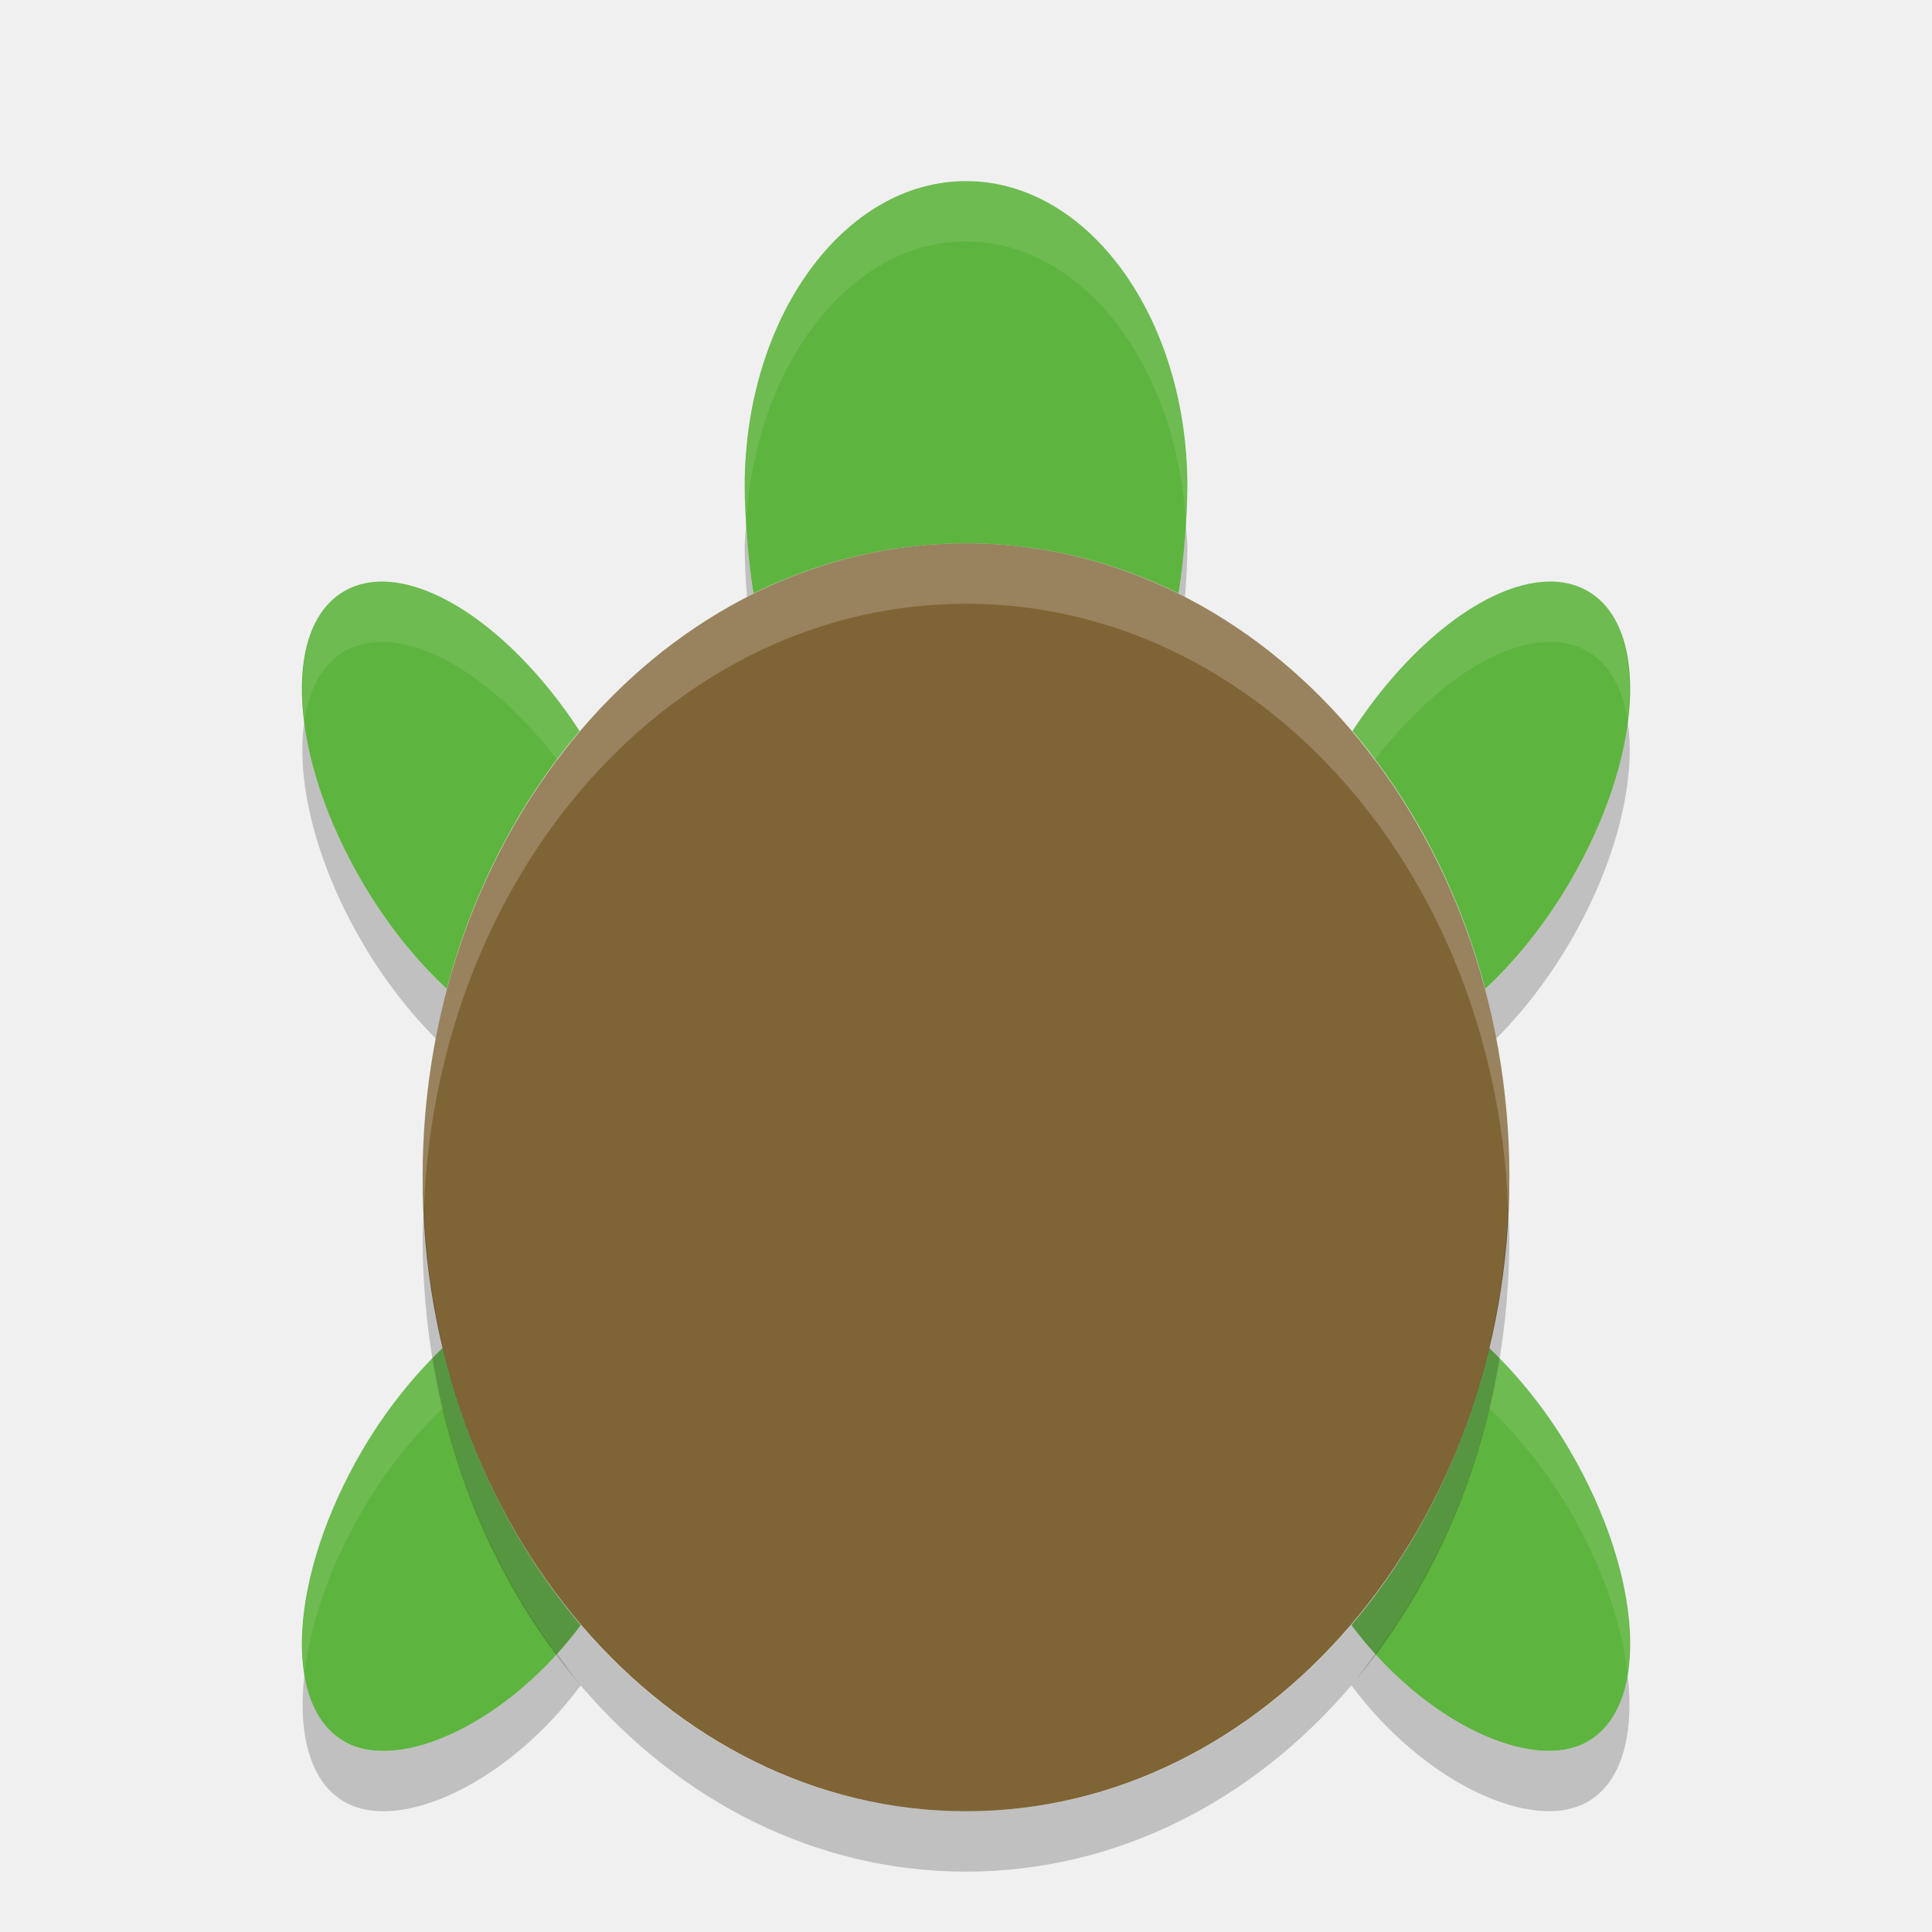
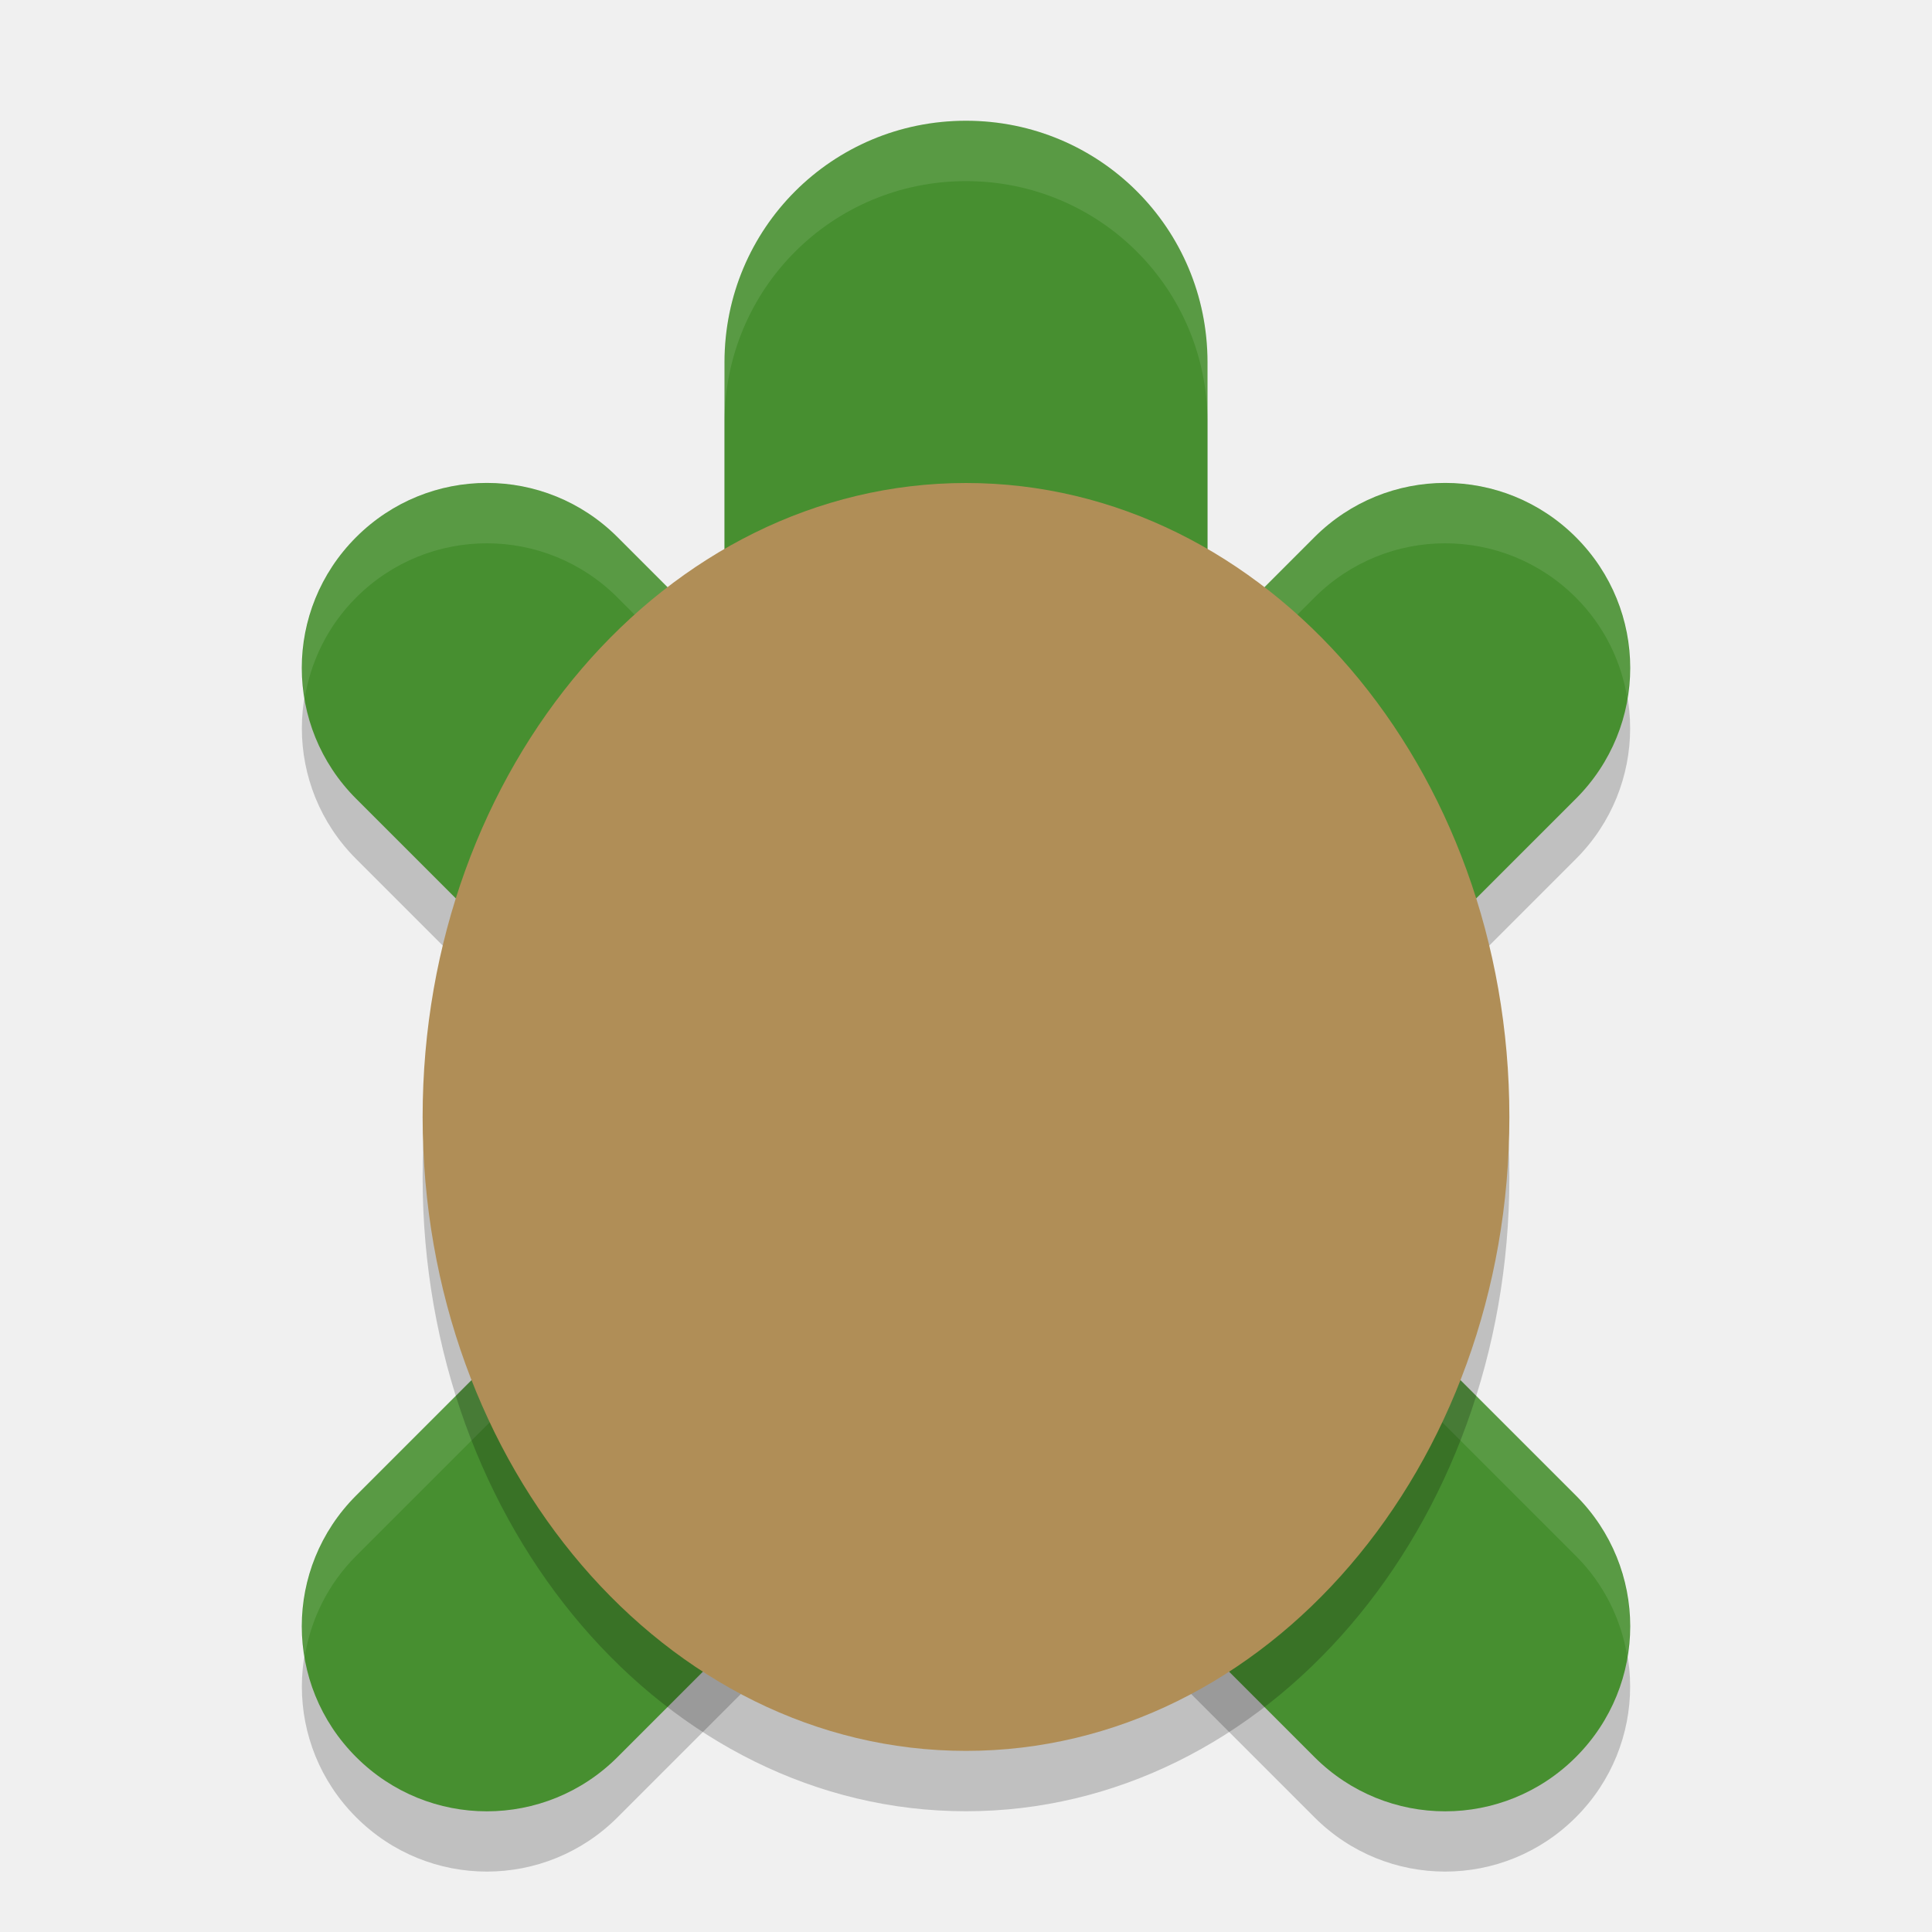
<svg xmlns="http://www.w3.org/2000/svg" height="32" width="32" version="1">
-   <g transform="matrix(.73337 0 0 .72223 -1.6009 .3881)">
-     <path opacity=".2" d="m12.361 7.668c-0.007 0.13-0.027 0.254-0.027 0.387 0.001 0.458 0.055 1.222 0.145 1.773 1.08-0.533 2.27-0.828 3.521-0.828 1.25 0 2.439 0.295 3.52 0.828 0.09-0.551 0.145-1.315 0.146-1.773 0-0.132-0.02-0.257-0.027-0.387-0.024 0.391-0.062 0.807-0.119 1.16-1.081-0.533-2.27-0.828-3.52-0.828-1.251 0-2.441 0.295-3.521 0.828-0.058-0.353-0.094-0.769-0.118-1.16zm-7.316 3.254c-0.155 0.969 0.17 2.35 0.961 3.699 0.397 0.677 0.88 1.28 1.395 1.76 0.432-1.632 1.197-3.09 2.199-4.272-0.117-0.179-0.24-0.351-0.365-0.515-0.818 1.089-1.458 2.366-1.834 3.787-0.515-0.48-0.998-1.083-1.395-1.76-0.547-0.934-0.862-1.88-0.961-2.699zm21.91 0c-0.099 0.819-0.413 1.765-0.961 2.699-0.397 0.676-0.88 1.279-1.394 1.758-0.376-1.42-1.017-2.696-1.834-3.785-0.126 0.164-0.248 0.336-0.366 0.515 1.002 1.182 1.768 2.639 2.2 4.27 0.514-0.479 0.997-1.082 1.394-1.758 0.791-1.349 1.116-2.73 0.961-3.699zm-17.732 15.467c-1.181 1.304-2.703 1.92-3.514 1.459-0.367-0.209-0.581-0.618-0.664-1.137-0.12 0.999 0.086 1.808 0.664 2.137 0.905 0.514 2.697-0.304 3.91-1.932-0.141-0.166-0.265-0.351-0.396-0.527zm13.556 0c-0.131 0.176-0.255 0.361-0.396 0.527 1.212 1.626 3.003 2.443 3.908 1.932 0.578-0.329 0.785-1.138 0.664-2.137-0.083 0.519-0.297 0.928-0.664 1.137-0.811 0.458-2.332-0.157-3.512-1.459z" transform="matrix(1.3636 0 0 1.3846 2.183 .84623)" />
-   </g>
-   <g transform="matrix(.73337 0 0 .72223 -1.6009 -.61117)">
-     <path transform="matrix(1.3636 0 0 1.3846 2.183 .84623)" fill="#5db43e" d="m16 3c-2.025 0-3.666 2.263-3.666 5.055 0.001 0.458 0.055 1.222 0.145 1.773 1.08-0.533 2.27-0.828 3.521-0.828 1.25 0 2.439 0.295 3.52 0.828 0.09-0.551 0.145-1.315 0.146-1.773 0-2.792-1.641-5.055-3.666-5.055zm-9.629 6.633c-0.248-0.007-0.471 0.045-0.662 0.154-1.052 0.599-0.918 2.762 0.297 4.834 0.397 0.677 0.88 1.28 1.395 1.76 0.432-1.632 1.197-3.09 2.199-4.272-0.956-1.466-2.23-2.445-3.228-2.476zm19.258 0c-0.999 0.031-2.273 1.01-3.229 2.476 1.002 1.182 1.768 2.639 2.2 4.27 0.514-0.479 0.997-1.082 1.394-1.758 1.215-2.072 1.349-4.235 0.297-4.834-0.191-0.109-0.414-0.162-0.662-0.154zm-18.293 12.689c-0.49 0.47-0.951 1.044-1.33 1.69-1.215 2.072-1.349 4.237-0.297 4.836 0.905 0.514 2.697-0.304 3.91-1.932-1.072-1.256-1.865-2.832-2.283-4.594zm17.328 0.004c-0.418 1.76-1.21 3.335-2.281 4.59 1.212 1.626 3.003 2.443 3.908 1.932 1.052-0.599 0.918-2.764-0.297-4.836-0.379-0.646-0.84-1.217-1.33-1.686z" />
-   </g>
-   <rect transform="matrix(0,-1,-1,0,0,0)" rx="10.5" ry="9" height="18" width="21" y="-25" x="-30" fill="#7f6436" />
-   <g fill="#fff" transform="matrix(.73337 0 0 .72223 -1.6009 -.61117)">
-     <path opacity=".1" transform="matrix(1.3636 0 0 1.3846 2.183 .84623)" d="m16 3c-2.025 0-3.666 2.263-3.666 5.055 0 0.165 0.014 0.393 0.027 0.613 0.146-2.608 1.71-4.668 3.639-4.668s3.493 2.06 3.639 4.668c0.013-0.22 0.027-0.448 0.027-0.613 0-2.792-1.641-5.055-3.666-5.055zm-9.629 6.633c-0.248-0.007-0.471 0.045-0.662 0.154-0.578 0.329-0.784 1.137-0.664 2.135 0.083-0.519 0.297-0.926 0.664-1.135 0.191-0.109 0.414-0.161 0.662-0.154 0.877 0.027 1.964 0.784 2.863 1.961 0.122-0.162 0.235-0.332 0.365-0.485-0.956-1.466-2.23-2.445-3.228-2.476zm19.258 0c-0.999 0.031-2.273 1.01-3.229 2.476 0.13 0.153 0.244 0.323 0.366 0.485 0.899-1.177 1.986-1.934 2.863-1.961 0.248-0.007 0.471 0.045 0.662 0.154 0.367 0.209 0.581 0.616 0.664 1.135 0.12-0.998-0.086-1.806-0.664-2.135-0.191-0.109-0.414-0.162-0.662-0.154zm-18.293 12.689c-0.49 0.47-0.951 1.044-1.33 1.69-0.791 1.348-1.115 2.729-0.961 3.699 0.099-0.82 0.413-1.765 0.961-2.699 0.379-0.646 0.84-1.22 1.33-1.69 0.363 1.53 1.023 2.905 1.889 4.067 0.136-0.15 0.269-0.305 0.395-0.473-1.072-1.256-1.865-2.832-2.283-4.594zm17.328 0.004c-0.418 1.76-1.21 3.335-2.281 4.59 0.125 0.168 0.26 0.322 0.396 0.473 0.865-1.161 1.522-2.536 1.885-4.063 0.49 0.469 0.951 1.04 1.33 1.686 0.548 0.934 0.862 1.879 0.961 2.699 0.154-0.97-0.17-2.351-0.961-3.699-0.379-0.646-0.84-1.217-1.33-1.686z" />
-   </g>
-   <path opacity=".2" fill="#fff" d="m16 9c-4.986 0-9 4.683-9 10.5 0 0.169 0.015 0.333 0.021 0.5 0.224-5.581 4.138-10 8.979-10s8.755 4.419 8.979 10c0.006-0.167 0.021-0.331 0.021-0.5 0-5.817-4.014-10.5-9-10.5z" />
-   <path opacity=".2" d="m7.021 20c-0.007 0.167-0.021 0.331-0.021 0.5 0 5.817 4.014 10.5 9 10.5s9-4.683 9-10.5c0-0.169-0.015-0.333-0.021-0.5-0.224 5.581-4.138 10-8.979 10s-8.755-4.419-8.979-10z" />
+   <path d="m 16,2.999 c -2.216,0 -4,1.784 -4,4 l 0,4.67 -1.771,-1.771 c -1.199,-1.199 -3.131,-1.199 -4.33,0 -1.199,1.199 -1.199,3.131 0,4.33 l 5.771,5.771 -5.771,5.771 c -1.199,1.199 -1.199,3.131 0,4.33 1.199,1.199 3.131,1.199 4.33,0 l 3.695,-3.695 c 0.606,0.369 1.312,0.594 2.076,0.594 0.764,0 1.47,-0.225 2.076,-0.594 l 3.695,3.695 c 1.199,1.199 3.131,1.199 4.33,0 1.199,-1.199 1.199,-3.131 0,-4.33 l -5.771,-5.771 5.771,-5.771 c 1.199,-1.199 1.199,-3.131 0,-4.33 -1.199,-1.199 -3.131,-1.199 -4.33,0 L 20,11.669 20,6.999 c 0,-2.216 -1.784,-4 -4,-4 z" style="opacity:0.2;fill:#000000;fill-opacity:1;" />
+   <path style="opacity:1;fill:#478f30;fill-opacity:1;" d="M 16 2 C 13.784 2 12 3.784 12 6 L 12 10.67 L 10.229 8.898 C 9.029 7.699 7.098 7.699 5.898 8.898 C 4.699 10.098 4.699 12.029 5.898 13.229 L 11.67 19 L 5.898 24.771 C 4.699 25.971 4.699 27.902 5.898 29.102 C 7.098 30.301 9.029 30.301 10.229 29.102 L 13.924 25.406 C 14.53 25.775 15.236 26 16 26 C 16.764 26 17.47 25.775 18.076 25.406 L 21.771 29.102 C 22.971 30.301 24.902 30.301 26.102 29.102 C 27.301 27.902 27.301 25.971 26.102 24.771 L 20.33 19 L 26.102 13.229 C 27.301 12.029 27.301 10.098 26.102 8.898 C 24.902 7.699 22.971 7.699 21.771 8.898 L 20 10.67 L 20 6 C 20 3.784 18.216 2 16 2 z" />
+   <path style="opacity:0.1;fill:#ffffff;fill-opacity:1;" d="M 16 2 C 13.784 2 12 3.784 12 6 L 12 7 C 12 4.784 13.784 3 16 3 C 18.216 3 20 4.784 20 7 L 20 6 C 20 3.784 18.216 2 16 2 z M 8.062 8 C 7.28 8 6.498 8.299 5.898 8.898 C 5.171 9.626 4.892 10.623 5.047 11.562 C 5.148 10.954 5.427 10.37 5.898 9.898 C 7.098 8.699 9.029 8.699 10.229 9.898 L 12 11.67 L 12 10.67 L 10.229 8.898 C 9.629 8.299 8.845 8 8.062 8 z M 23.936 8 C 23.153 8 22.371 8.299 21.771 8.898 L 20 10.67 L 20 11.67 L 21.771 9.898 C 22.971 8.699 24.902 8.699 26.102 9.898 C 26.573 10.37 26.852 10.954 26.953 11.562 C 27.108 10.623 26.829 9.626 26.102 8.898 C 25.502 8.299 24.718 8 23.936 8 z M 11.17 19.5 L 5.898 24.771 C 5.171 25.499 4.892 26.496 5.047 27.436 C 5.148 26.827 5.427 26.243 5.898 25.771 L 11.67 20 L 11.17 19.5 z M 20.83 19.5 L 20.33 20 L 26.102 25.771 C 26.573 26.243 26.852 26.827 26.953 27.436 C 27.108 26.496 26.829 25.499 26.102 24.771 L 20.83 19.5 z" />
+   <rect x="-30" y="-25" width="21" height="18" ry="9" rx="10.5" transform="matrix(0,-1,-1,0,0,0)" style="opacity:0.2;fill:#000000;fill-opacity:1" />
+   <rect style="fill:#b08e57" transform="matrix(0,-1,-1,0,0,0)" rx="10.5" ry="9" height="18" width="21" y="-25" x="-29" />
</svg>
